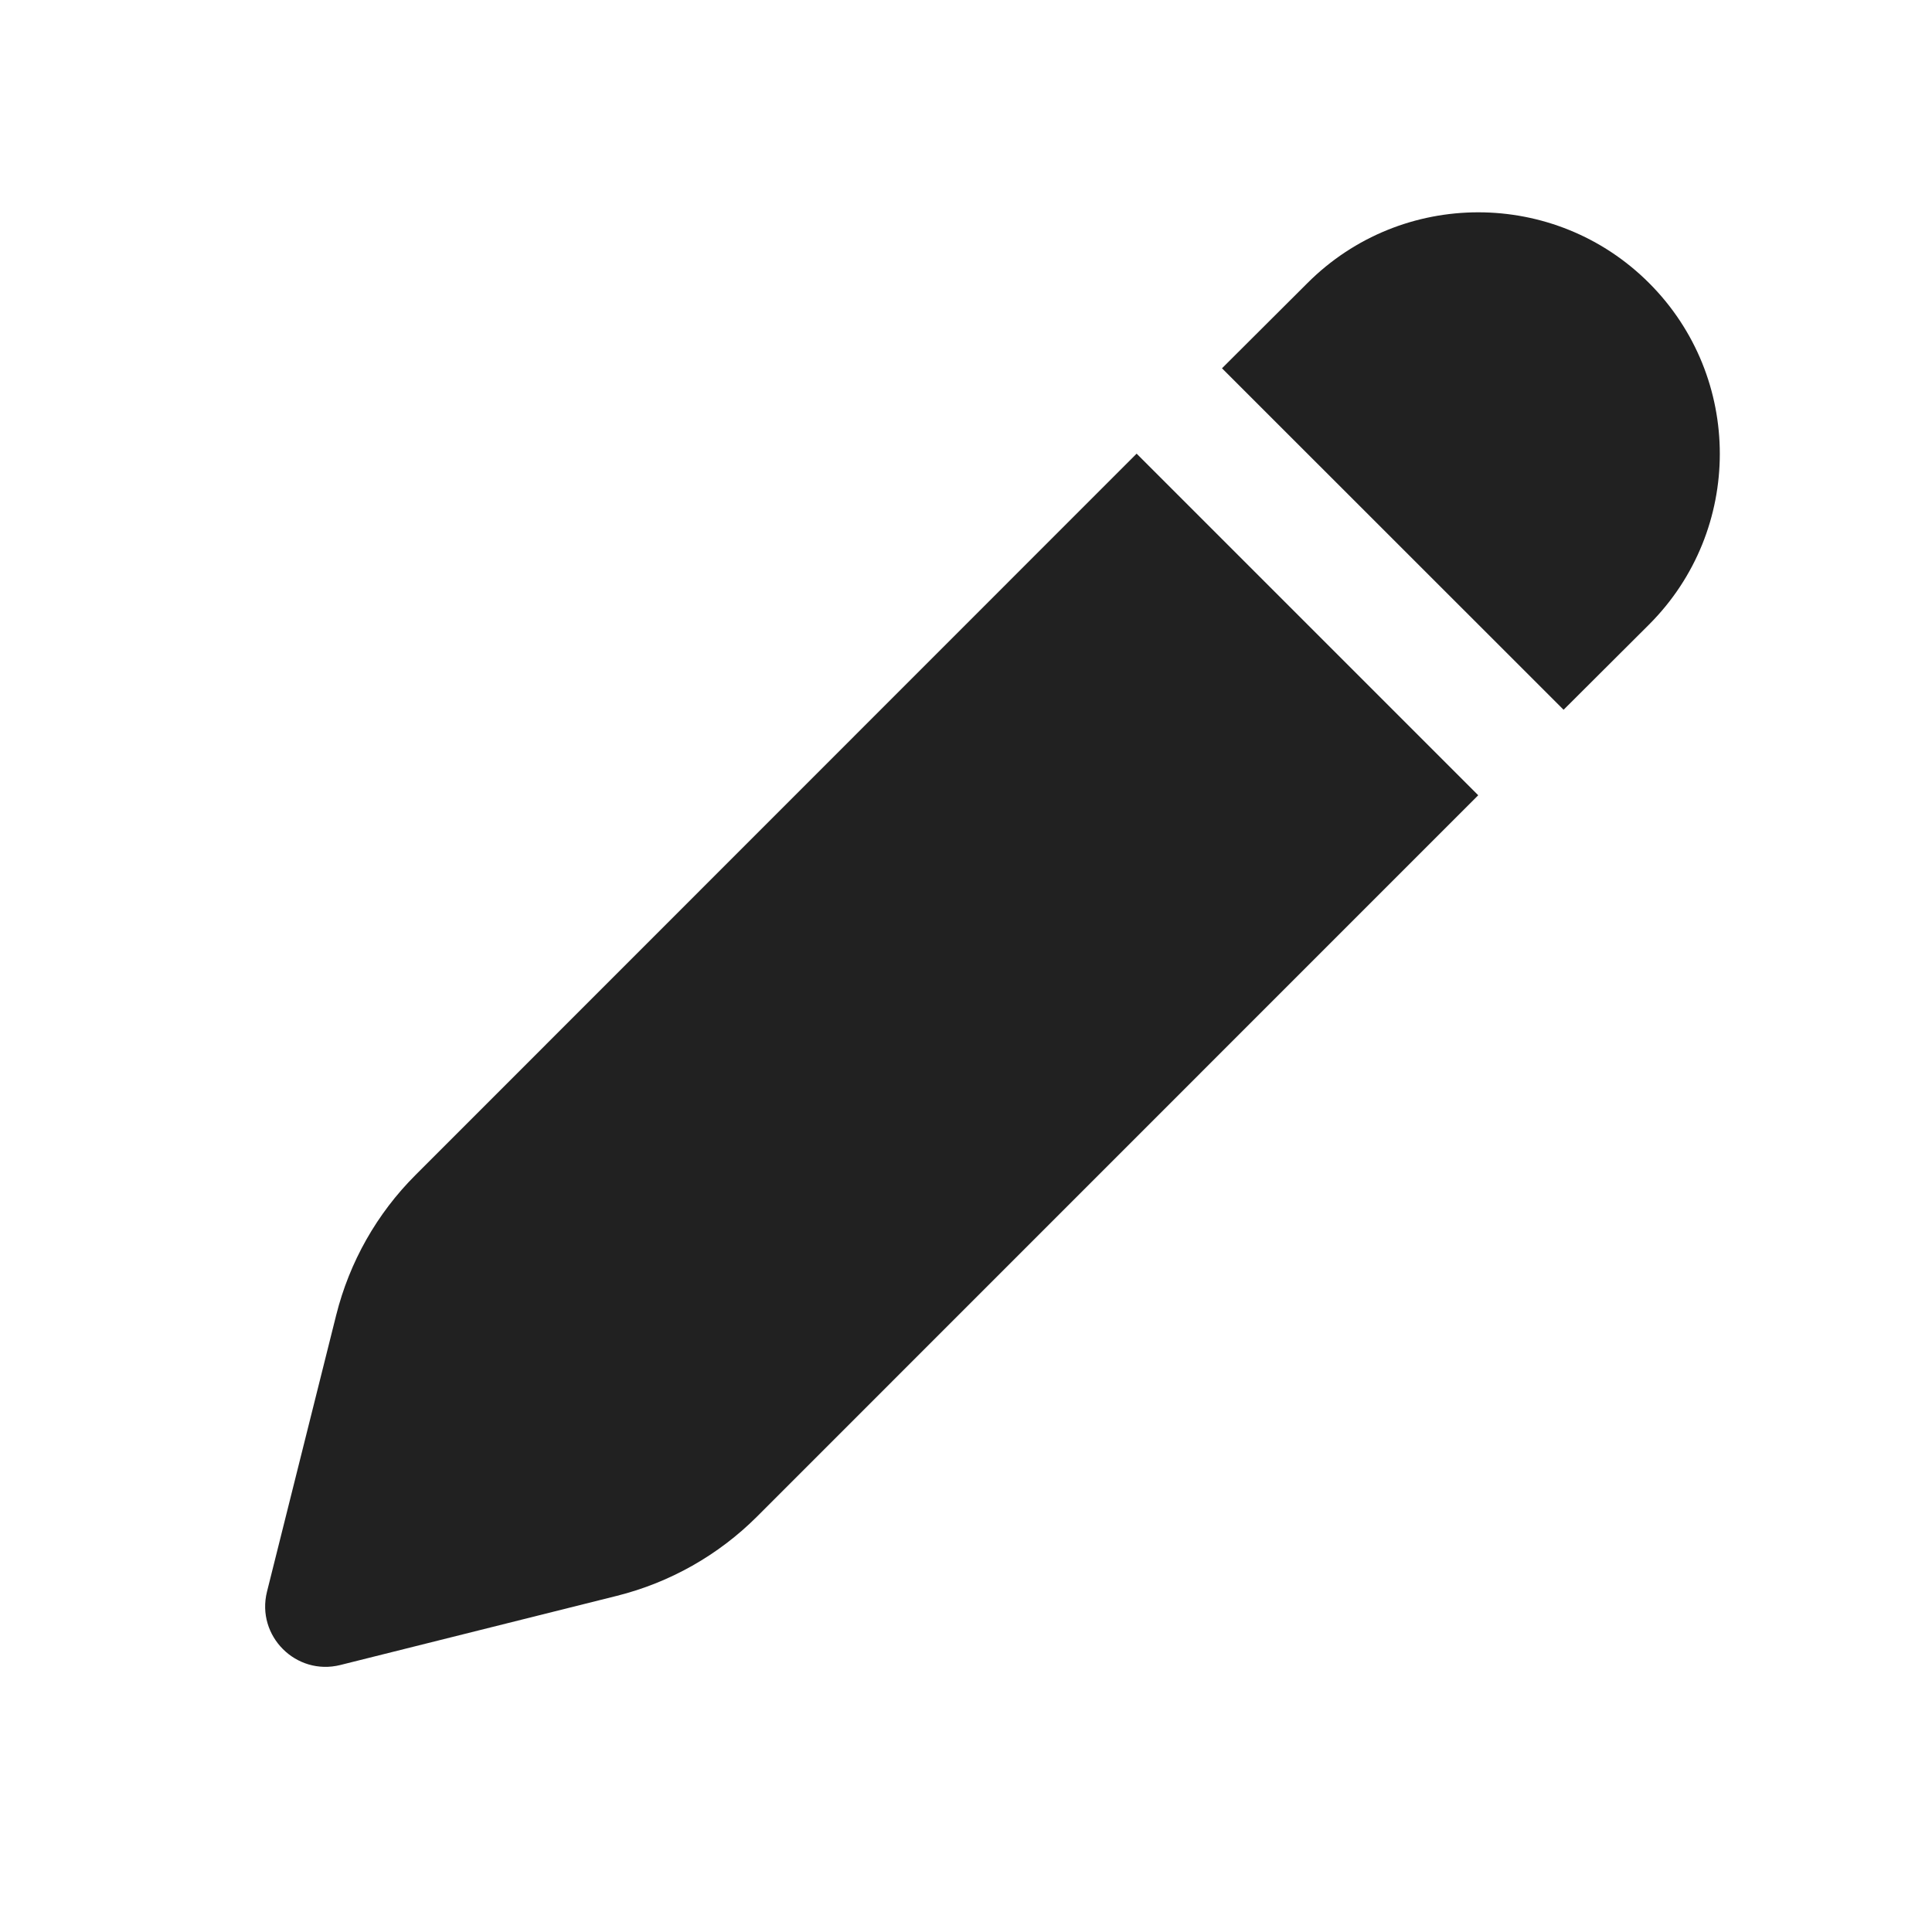
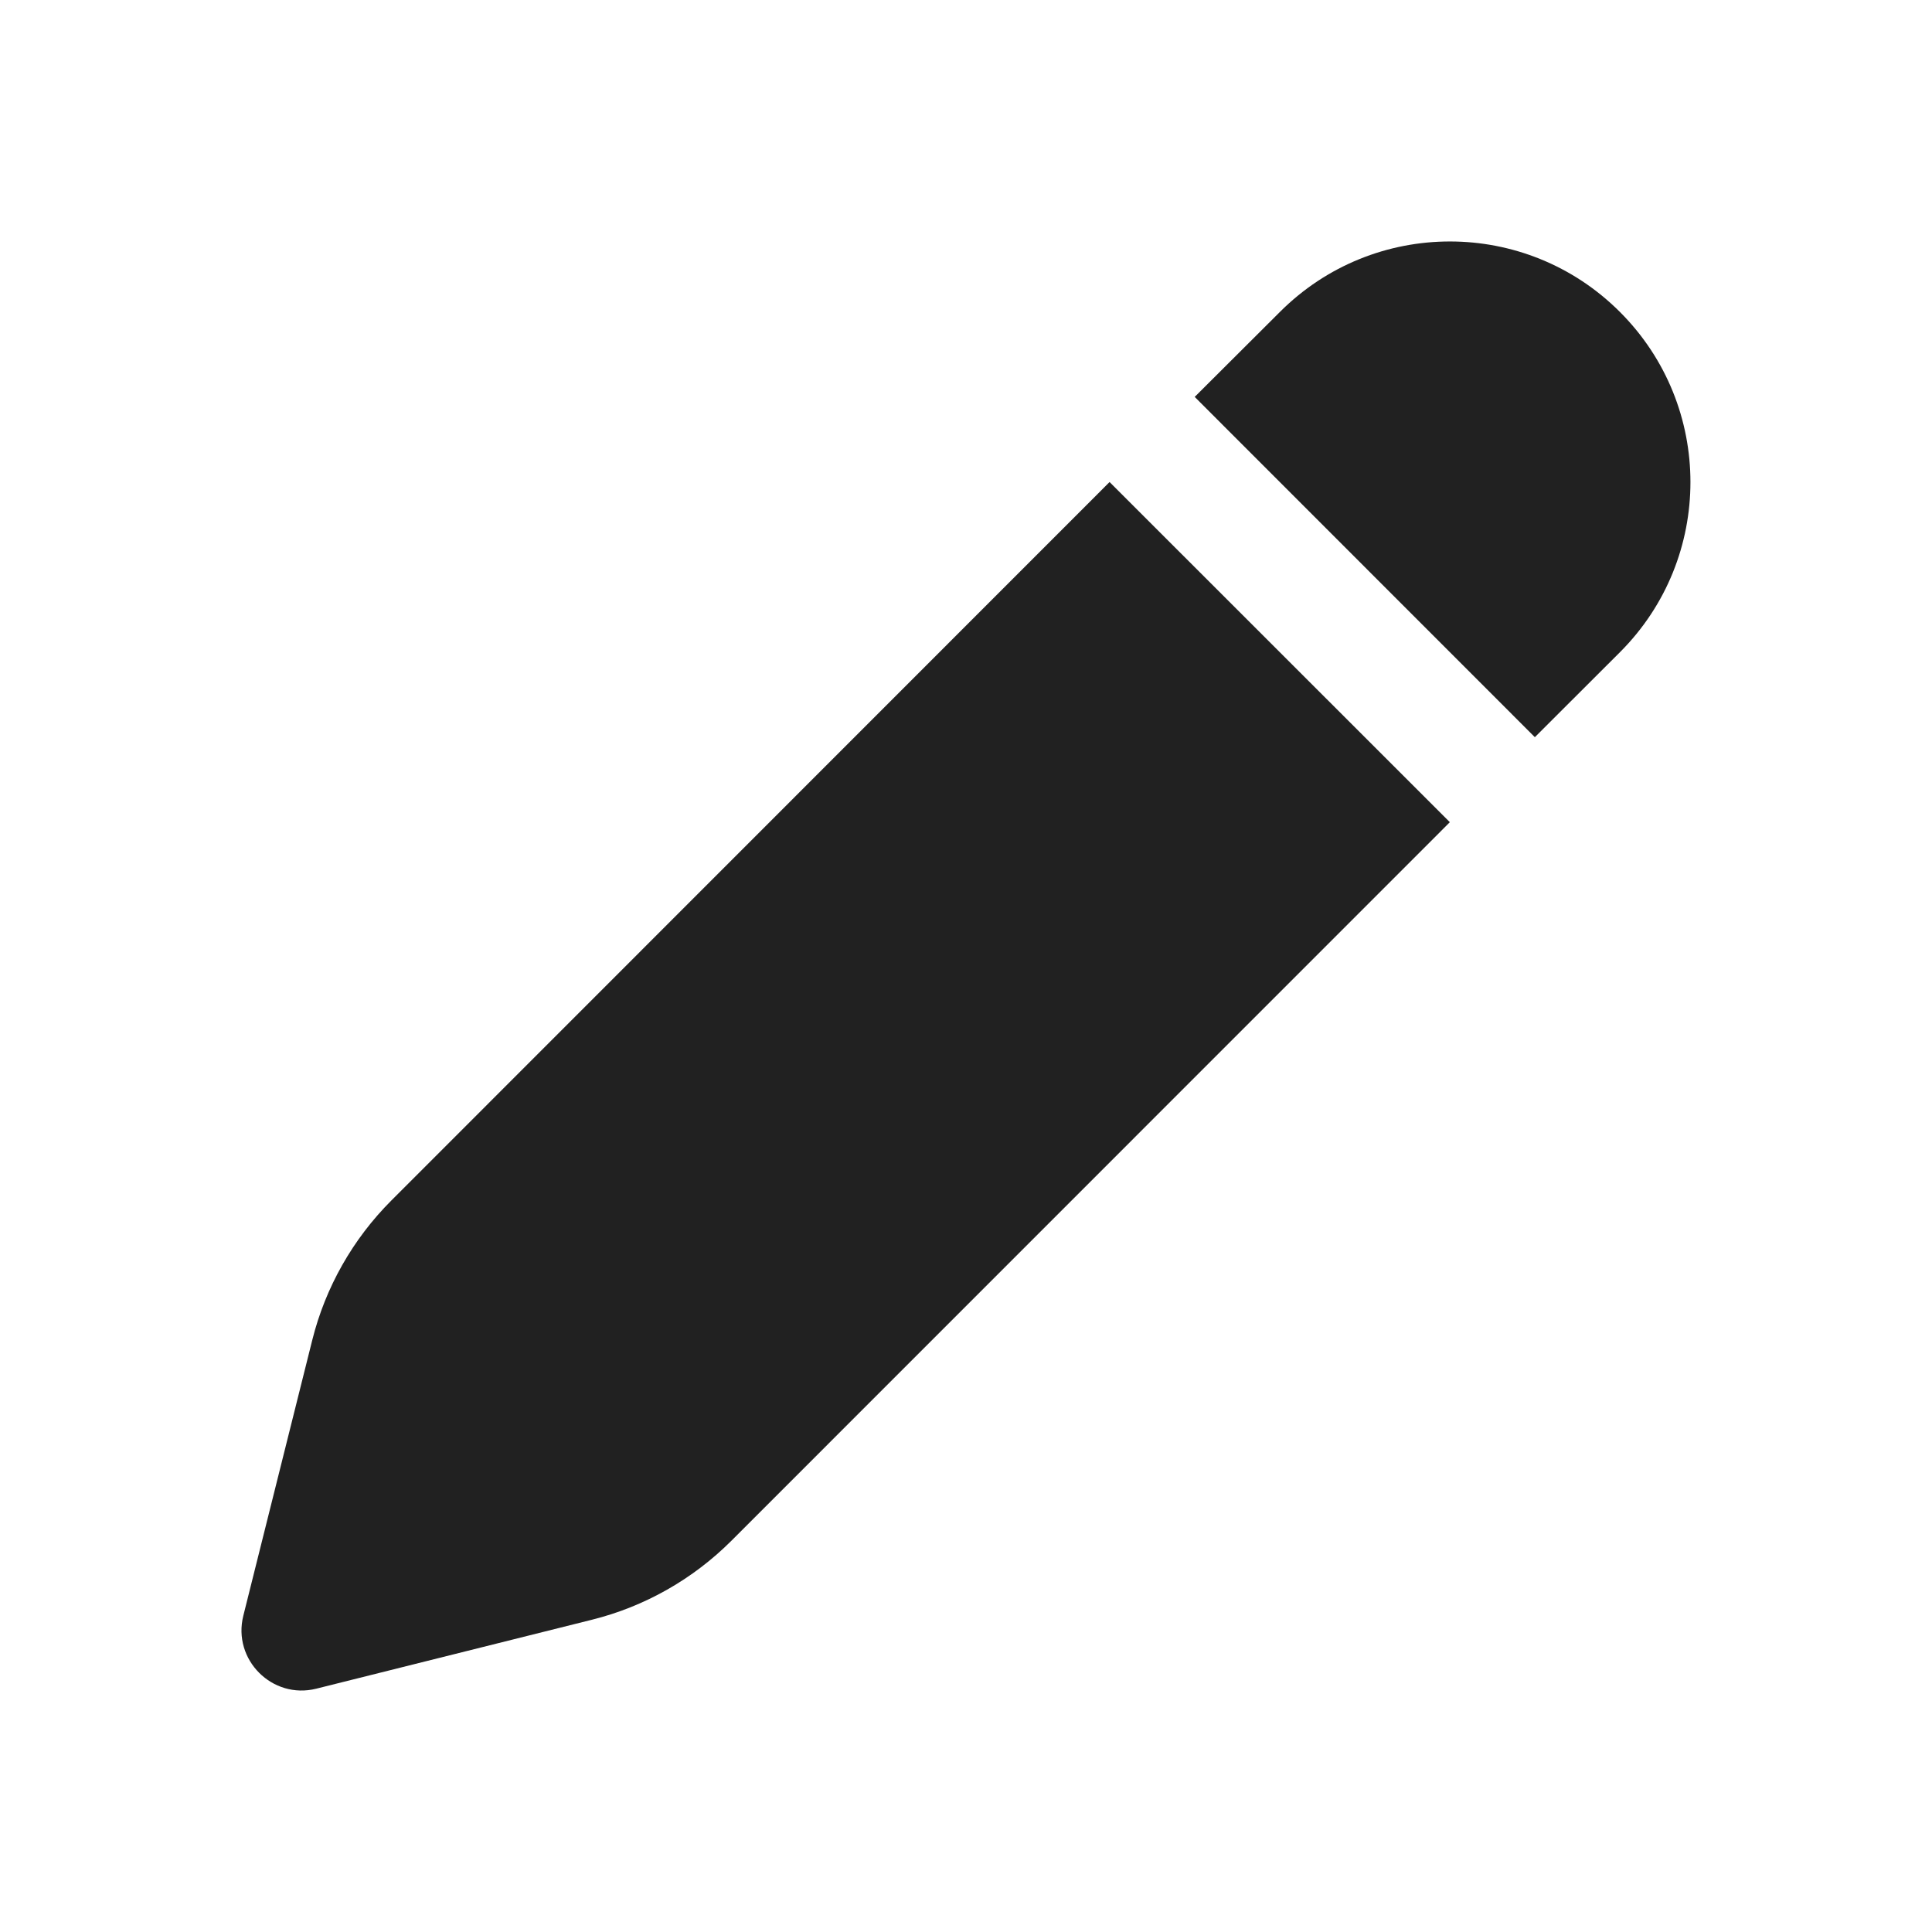
<svg xmlns="http://www.w3.org/2000/svg" width="16" height="16" viewBox="0 0 16 16" fill="none">
-   <path d="M12.242 6.586L6.27 12.559C5.95 12.879 5.548 13.106 5.109 13.216L2.818 13.789C2.452 13.88 2.12 13.549 2.211 13.182L2.784 10.892C2.894 10.452 3.121 10.05 3.442 9.73L9.413 3.757L12.242 6.586ZM13.657 2.344C14.438 3.125 14.438 4.391 13.657 5.172L12.949 5.878L10.12 3.05L10.828 2.344C11.609 1.563 12.876 1.563 13.657 2.344Z" fill="#212121" />
+   <path d="M12.007 6.809L6.058 12.759C5.739 13.078 5.339 13.305 4.902 13.414L2.619 13.985C2.255 14.076 1.924 13.745 2.015 13.381L2.586 11.098C2.695 10.661 2.922 10.261 3.241 9.942L9.189 3.992L12.007 6.809ZM13.416 2.584C14.194 3.362 14.194 4.623 13.416 5.401L12.711 6.105L9.894 3.287L10.599 2.584C11.377 1.805 12.638 1.805 13.416 2.584Z" fill="#212121" />
</svg>
